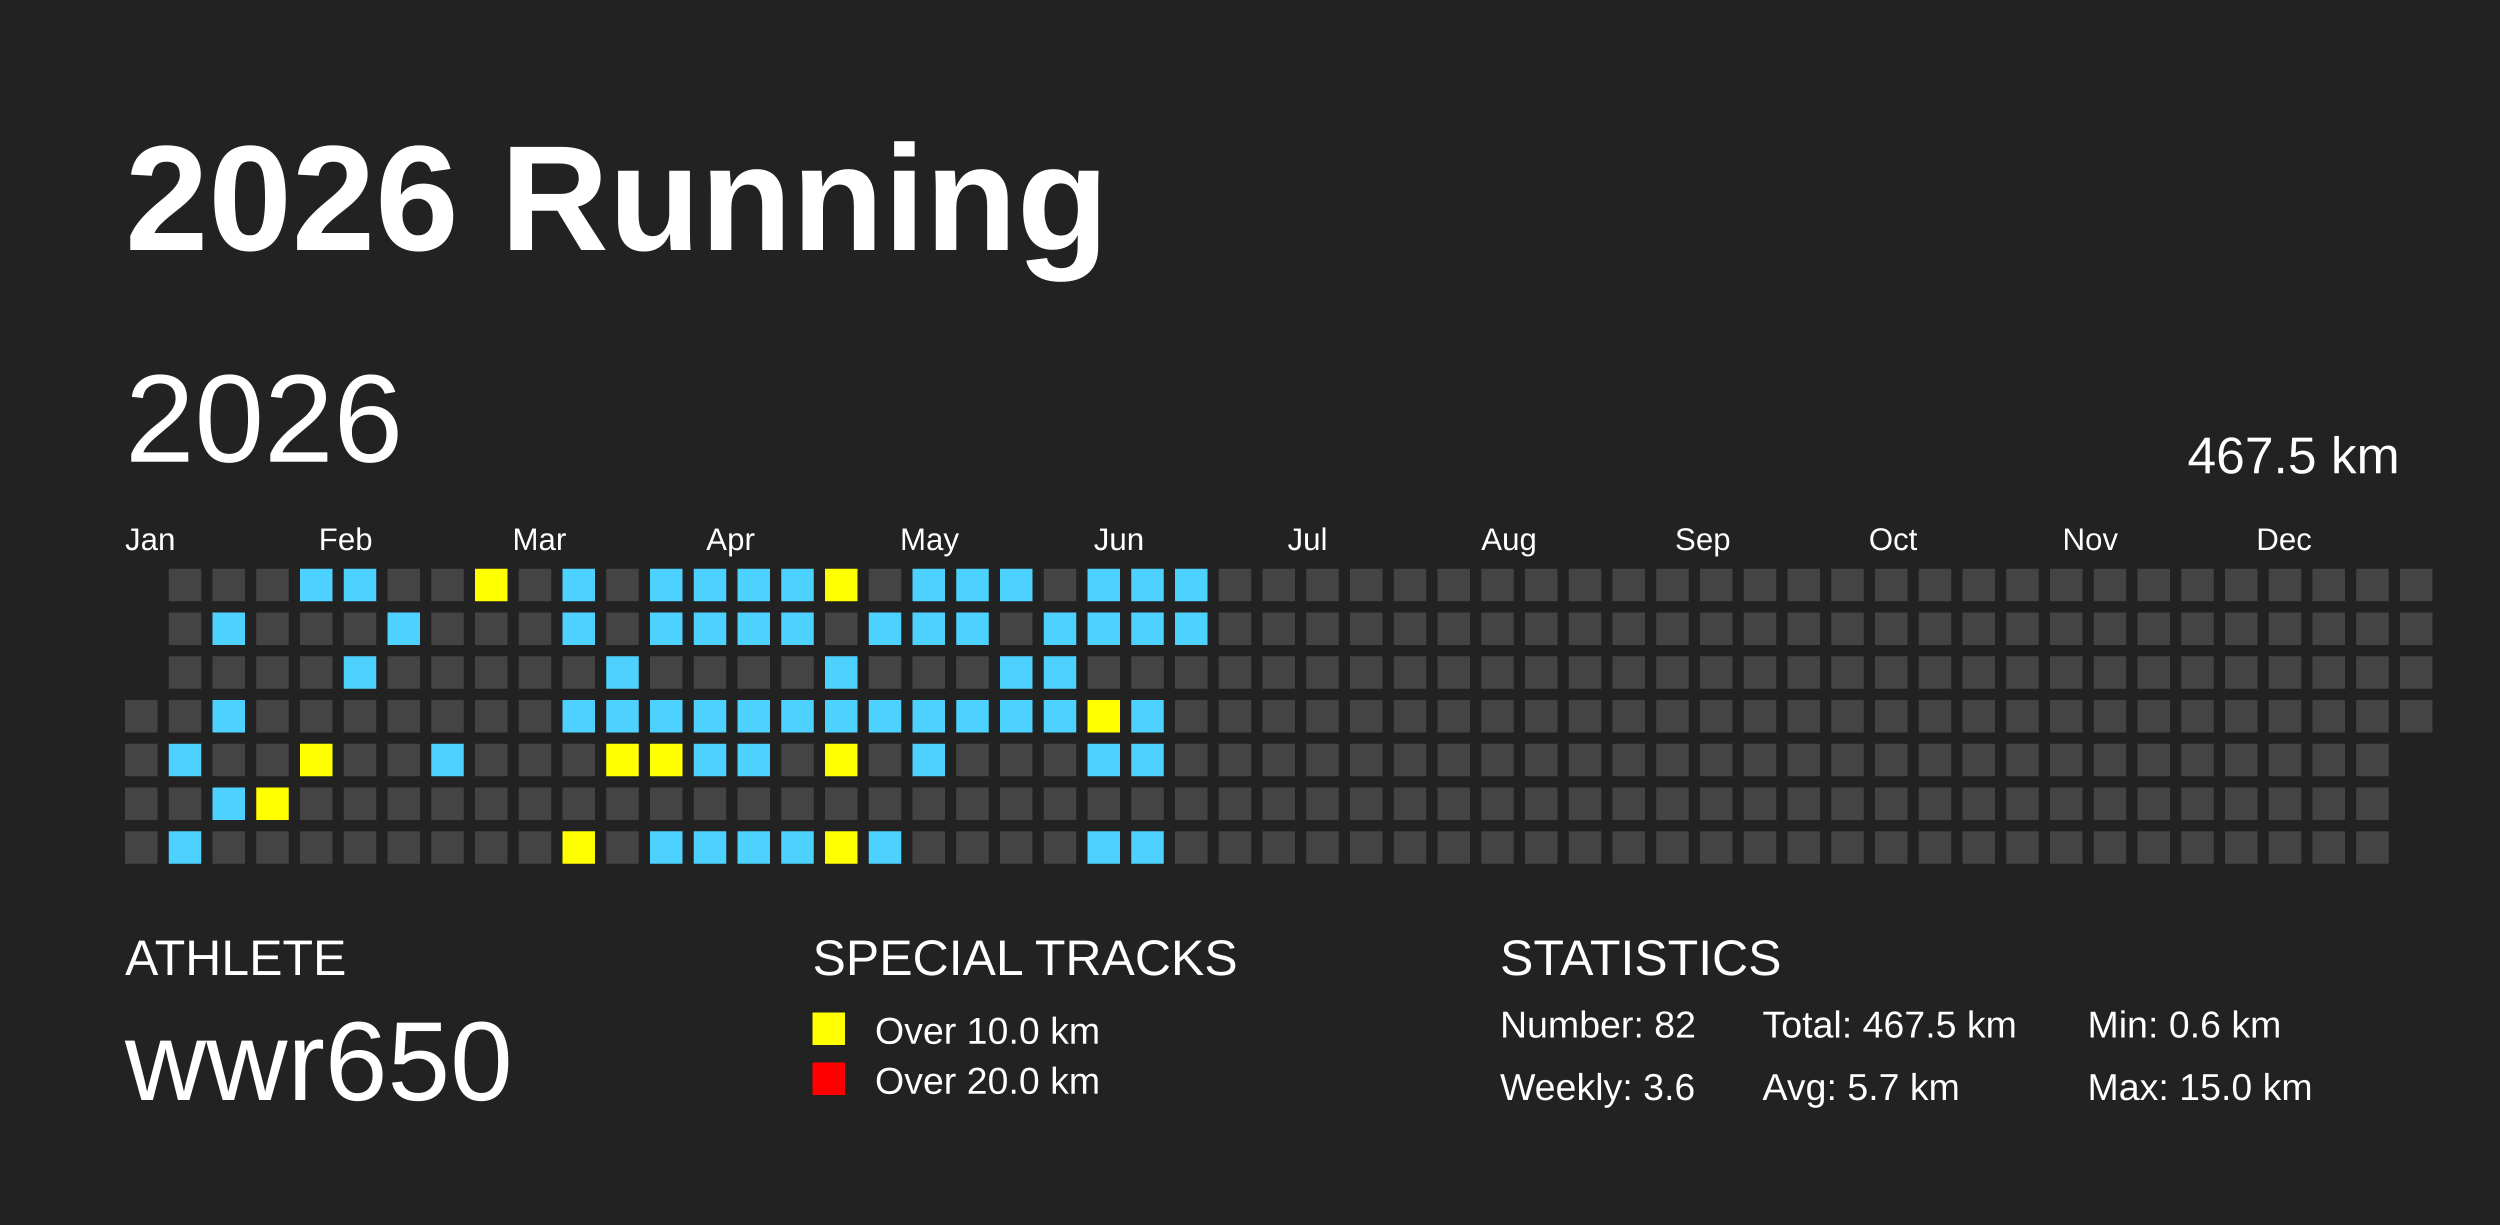
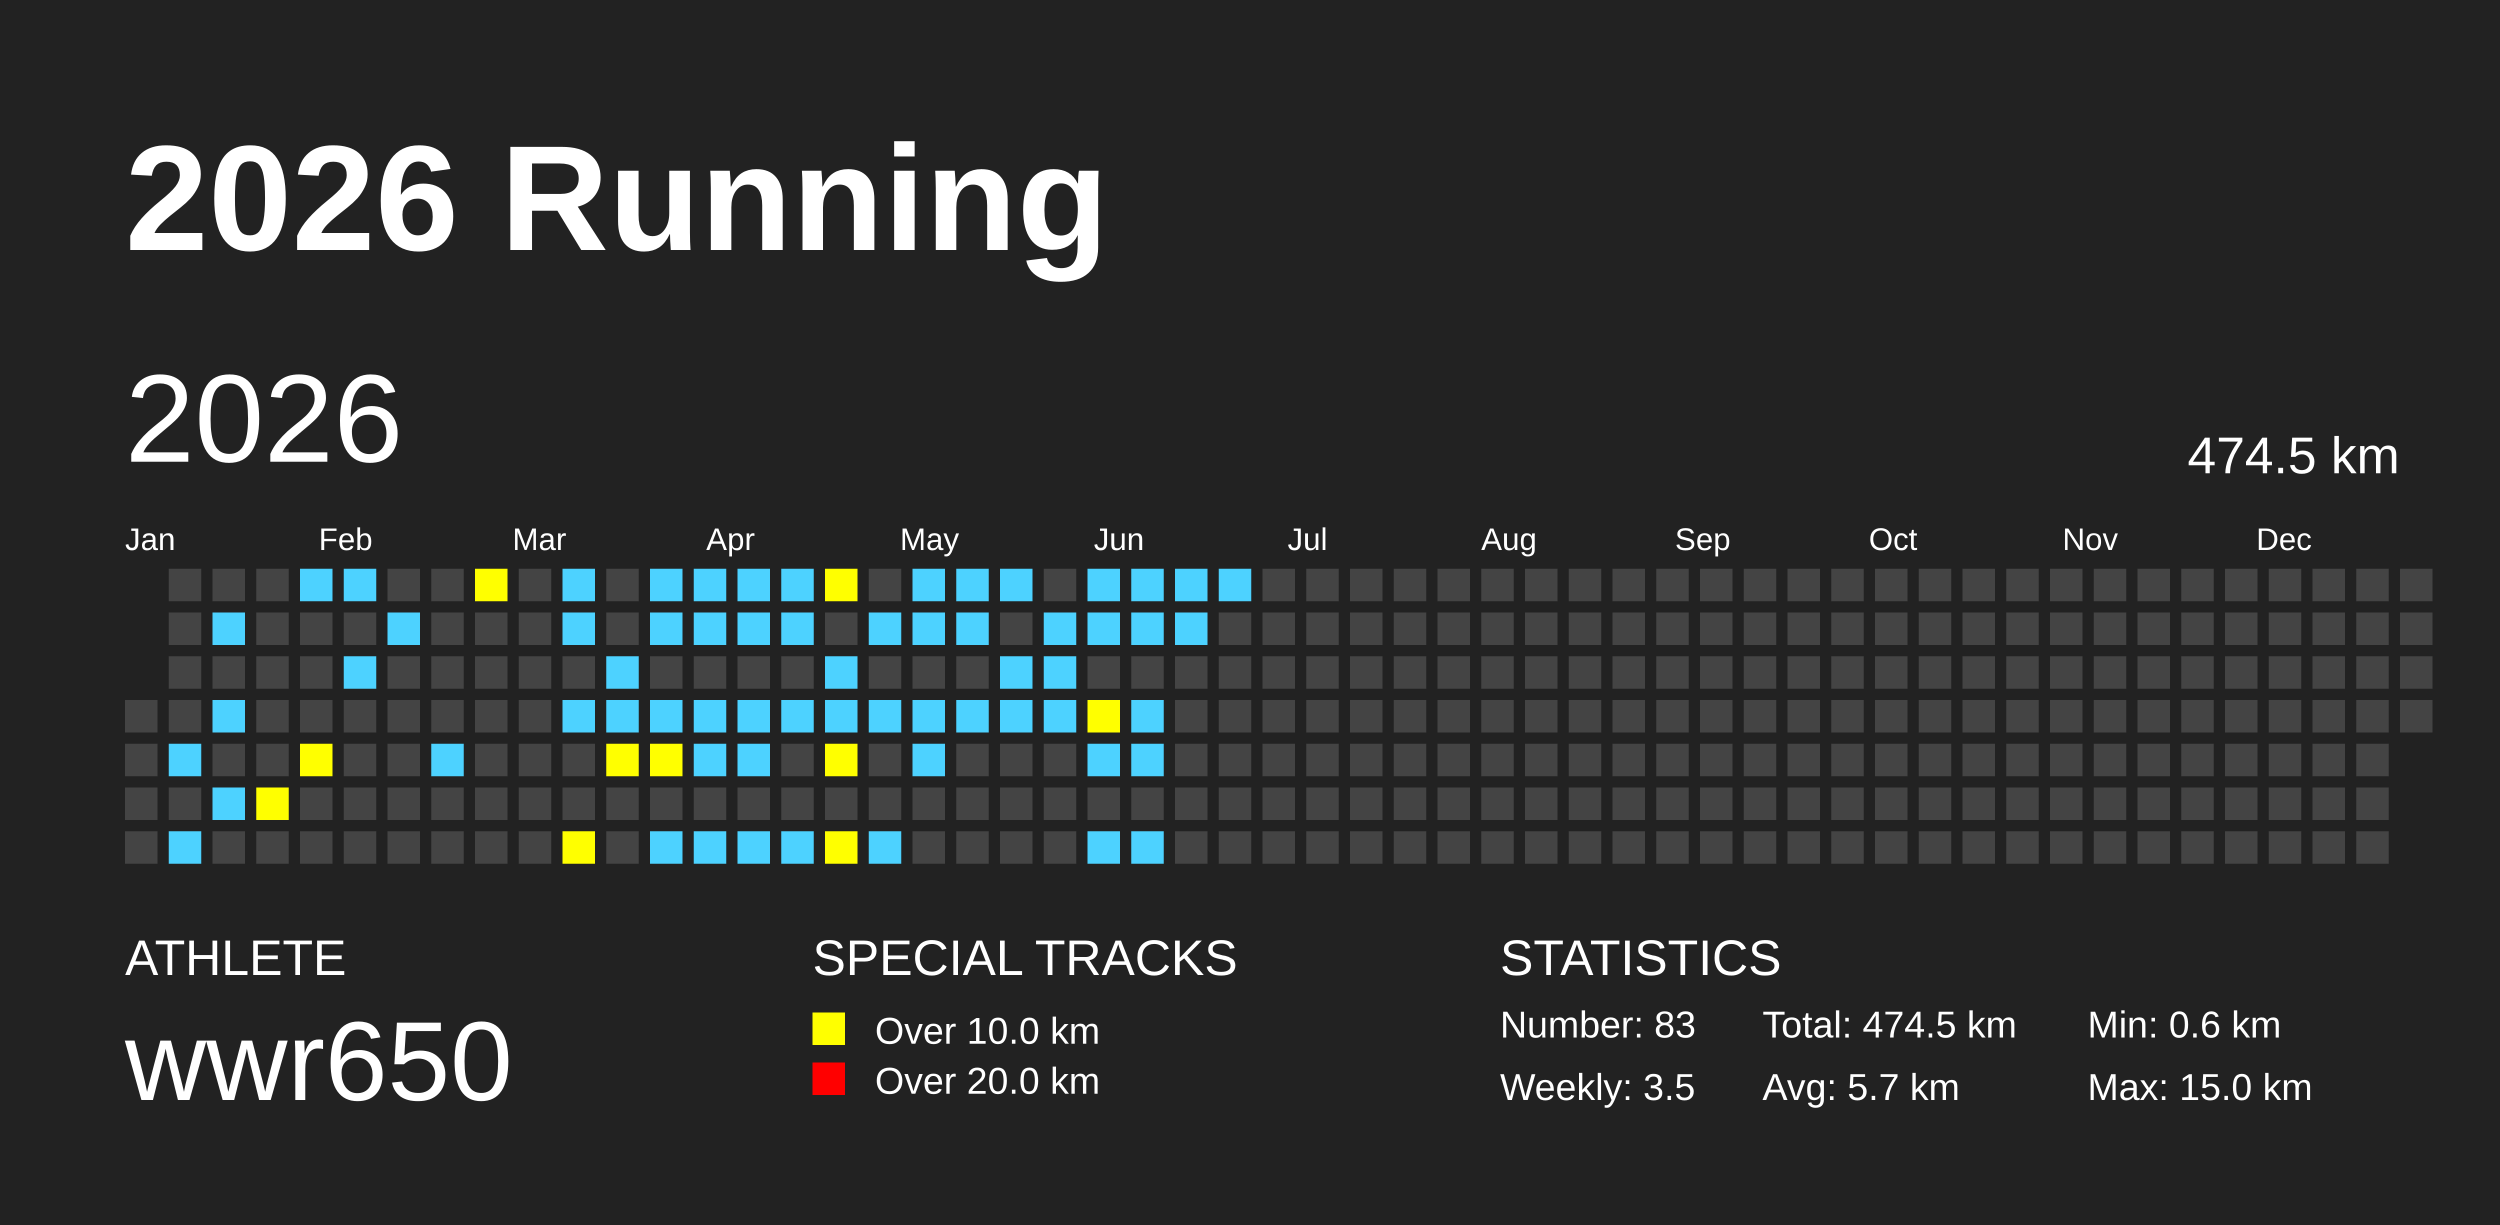
<svg xmlns="http://www.w3.org/2000/svg" baseProfile="full" height="98mm" version="1.1" viewBox="0,0,200,98" width="200mm">
  <defs />
  <rect fill="#222222" height="98" width="200" x="0" y="0" />
  <text fill="#FFFFFF" style="font-size:12px; font-family:Arial; font-weight:bold;" x="10" y="20">2026 Running</text>
  <text fill="#FFFFFF" style="font-size:4px; font-family:Arial" x="10" y="78">ATHLETE</text>
  <text fill="#FFFFFF" style="font-size:9px; font-family:Arial" x="10" y="88">wwr650</text>
  <text fill="#FFFFFF" style="font-size:4px; font-family:Arial" x="65" y="78">SPECIAL TRACKS</text>
  <rect fill="yellow" height="2.6" width="2.6" x="65" y="81" />
  <text fill="#FFFFFF" style="font-size:3px; font-family:Arial" x="70" y="83.5">Over 10.0 km</text>
  <rect fill="red" height="2.6" width="2.6" x="65" y="85" />
  <text fill="#FFFFFF" style="font-size:3px; font-family:Arial" x="70" y="87.5">Over 20.0 km</text>
  <text fill="#FFFFFF" style="font-size:4px; font-family:Arial" x="120" y="78">STATISTICS</text>
-   <text fill="#FFFFFF" style="font-size:3px; font-family:Arial" x="120" y="83">Number: 82</text>
-   <text fill="#FFFFFF" style="font-size:3px; font-family:Arial" x="120" y="88">Weekly: 3.6</text>
-   <text fill="#FFFFFF" style="font-size:3px; font-family:Arial" x="141" y="83">Total: 467.5 km</text>
+   <text fill="#FFFFFF" style="font-size:3px; font-family:Arial" x="120" y="83">Number: 83</text>
+   <text fill="#FFFFFF" style="font-size:3px; font-family:Arial" x="120" y="88">Weekly: 3.5</text>
+   <text fill="#FFFFFF" style="font-size:3px; font-family:Arial" x="141" y="83">Total: 474.5 km</text>
  <text fill="#FFFFFF" style="font-size:3px; font-family:Arial" x="141" y="88">Avg: 5.7 km</text>
  <text fill="#FFFFFF" style="font-size:3px; font-family:Arial" x="167" y="83">Min: 0.6 km</text>
  <text fill="#FFFFFF" style="font-size:3px; font-family:Arial" x="167" y="88">Max: 15.0 km</text>
  <text dominant-baseline="hanging" fill="#FFFFFF" style="font-size:10.0px; font-family:Arial;" x="10" y="30">2026</text>
-   <text dominant-baseline="hanging" fill="#FFFFFF" style="font-size:4.125px; font-family:Arial;" x="175" y="35">467.5 km</text>
+   <text dominant-baseline="hanging" fill="#FFFFFF" style="font-size:4.125px; font-family:Arial;" x="175" y="35">474.5 km</text>
  <text fill="#FFFFFF" style="font-size:2.5px; font-family:Arial" x="10.0" y="44">Jan</text>
  <text fill="#FFFFFF" style="font-size:2.5px; font-family:Arial" x="25.5" y="44">Feb</text>
  <text fill="#FFFFFF" style="font-size:2.5px; font-family:Arial" x="41.0" y="44">Mar</text>
  <text fill="#FFFFFF" style="font-size:2.5px; font-family:Arial" x="56.5" y="44">Apr</text>
  <text fill="#FFFFFF" style="font-size:2.5px; font-family:Arial" x="72.0" y="44">May</text>
  <text fill="#FFFFFF" style="font-size:2.5px; font-family:Arial" x="87.5" y="44">Jun</text>
  <text fill="#FFFFFF" style="font-size:2.5px; font-family:Arial" x="103.0" y="44">Jul</text>
  <text fill="#FFFFFF" style="font-size:2.5px; font-family:Arial" x="118.5" y="44">Aug</text>
  <text fill="#FFFFFF" style="font-size:2.5px; font-family:Arial" x="134.0" y="44">Sep</text>
  <text fill="#FFFFFF" style="font-size:2.5px; font-family:Arial" x="149.5" y="44">Oct</text>
  <text fill="#FFFFFF" style="font-size:2.5px; font-family:Arial" x="165.0" y="44">Nov</text>
  <text fill="#FFFFFF" style="font-size:2.5px; font-family:Arial" x="180.5" y="44">Dec</text>
  <rect fill="#444444" height="2.6" width="2.6" x="10.0" y="56.0" />
  <rect fill="#444444" height="2.6" width="2.6" x="10.0" y="59.5" />
  <rect fill="#444444" height="2.6" width="2.6" x="10.0" y="63.0" />
  <rect fill="#444444" height="2.6" width="2.6" x="10.0" y="66.5" />
  <rect fill="#444444" height="2.6" width="2.6" x="13.5" y="45.5" />
  <rect fill="#444444" height="2.6" width="2.6" x="13.5" y="49.0" />
  <rect fill="#444444" height="2.6" width="2.6" x="13.5" y="52.5" />
  <rect fill="#444444" height="2.6" width="2.6" x="13.5" y="56.0" />
  <rect fill="#4DD2FF" height="2.6" width="2.6" x="13.5" y="59.5" />
  <rect fill="#444444" height="2.6" width="2.6" x="13.5" y="63.0" />
  <rect fill="#4DD2FF" height="2.6" width="2.6" x="13.5" y="66.5" />
  <rect fill="#444444" height="2.6" width="2.6" x="17.0" y="45.5" />
  <rect fill="#4DD2FF" height="2.6" width="2.6" x="17.0" y="49.0" />
  <rect fill="#444444" height="2.6" width="2.6" x="17.0" y="52.5" />
  <rect fill="#4DD2FF" height="2.6" width="2.6" x="17.0" y="56.0" />
  <rect fill="#444444" height="2.6" width="2.6" x="17.0" y="59.5" />
  <rect fill="#4DD2FF" height="2.6" width="2.6" x="17.0" y="63.0" />
  <rect fill="#444444" height="2.6" width="2.6" x="17.0" y="66.5" />
  <rect fill="#444444" height="2.6" width="2.6" x="20.5" y="45.5" />
  <rect fill="#444444" height="2.6" width="2.6" x="20.5" y="49.0" />
  <rect fill="#444444" height="2.6" width="2.6" x="20.5" y="52.5" />
  <rect fill="#444444" height="2.6" width="2.6" x="20.5" y="56.0" />
  <rect fill="#444444" height="2.6" width="2.6" x="20.5" y="59.5" />
  <rect fill="yellow" height="2.6" width="2.6" x="20.5" y="63.0" />
  <rect fill="#444444" height="2.6" width="2.6" x="20.5" y="66.5" />
  <rect fill="#4DD2FF" height="2.6" width="2.6" x="24.0" y="45.5" />
  <rect fill="#444444" height="2.6" width="2.6" x="24.0" y="49.0" />
  <rect fill="#444444" height="2.6" width="2.6" x="24.0" y="52.5" />
  <rect fill="#444444" height="2.6" width="2.6" x="24.0" y="56.0" />
  <rect fill="yellow" height="2.6" width="2.6" x="24.0" y="59.5" />
  <rect fill="#444444" height="2.6" width="2.6" x="24.0" y="63.0" />
  <rect fill="#444444" height="2.6" width="2.6" x="24.0" y="66.5" />
  <rect fill="#4DD2FF" height="2.6" width="2.6" x="27.5" y="45.5" />
  <rect fill="#444444" height="2.6" width="2.6" x="27.5" y="49.0" />
  <rect fill="#4DD2FF" height="2.6" width="2.6" x="27.5" y="52.5" />
  <rect fill="#444444" height="2.6" width="2.6" x="27.5" y="56.0" />
  <rect fill="#444444" height="2.6" width="2.6" x="27.5" y="59.5" />
  <rect fill="#444444" height="2.6" width="2.6" x="27.5" y="63.0" />
  <rect fill="#444444" height="2.6" width="2.6" x="27.5" y="66.5" />
  <rect fill="#444444" height="2.6" width="2.6" x="31.0" y="45.5" />
  <rect fill="#4DD2FF" height="2.6" width="2.6" x="31.0" y="49.0" />
  <rect fill="#444444" height="2.6" width="2.6" x="31.0" y="52.5" />
  <rect fill="#444444" height="2.6" width="2.6" x="31.0" y="56.0" />
  <rect fill="#444444" height="2.6" width="2.6" x="31.0" y="59.5" />
  <rect fill="#444444" height="2.6" width="2.6" x="31.0" y="63.0" />
  <rect fill="#444444" height="2.6" width="2.6" x="31.0" y="66.5" />
  <rect fill="#444444" height="2.6" width="2.6" x="34.5" y="45.5" />
  <rect fill="#444444" height="2.6" width="2.6" x="34.5" y="49.0" />
  <rect fill="#444444" height="2.6" width="2.6" x="34.5" y="52.5" />
  <rect fill="#444444" height="2.6" width="2.6" x="34.5" y="56.0" />
  <rect fill="#4DD2FF" height="2.6" width="2.6" x="34.5" y="59.5" />
  <rect fill="#444444" height="2.6" width="2.6" x="34.5" y="63.0" />
  <rect fill="#444444" height="2.6" width="2.6" x="34.5" y="66.5" />
  <rect fill="yellow" height="2.6" width="2.6" x="38.0" y="45.5" />
  <rect fill="#444444" height="2.6" width="2.6" x="38.0" y="49.0" />
  <rect fill="#444444" height="2.6" width="2.6" x="38.0" y="52.5" />
  <rect fill="#444444" height="2.6" width="2.6" x="38.0" y="56.0" />
  <rect fill="#444444" height="2.6" width="2.6" x="38.0" y="59.5" />
  <rect fill="#444444" height="2.6" width="2.6" x="38.0" y="63.0" />
  <rect fill="#444444" height="2.6" width="2.6" x="38.0" y="66.5" />
  <rect fill="#444444" height="2.6" width="2.6" x="41.5" y="45.5" />
  <rect fill="#444444" height="2.6" width="2.6" x="41.5" y="49.0" />
  <rect fill="#444444" height="2.6" width="2.6" x="41.5" y="52.5" />
  <rect fill="#444444" height="2.6" width="2.6" x="41.5" y="56.0" />
  <rect fill="#444444" height="2.6" width="2.6" x="41.5" y="59.5" />
  <rect fill="#444444" height="2.6" width="2.6" x="41.5" y="63.0" />
  <rect fill="#444444" height="2.6" width="2.6" x="41.5" y="66.5" />
  <rect fill="#4DD2FF" height="2.6" width="2.6" x="45.0" y="45.5" />
  <rect fill="#4DD2FF" height="2.6" width="2.6" x="45.0" y="49.0" />
  <rect fill="#444444" height="2.6" width="2.6" x="45.0" y="52.5" />
  <rect fill="#4DD2FF" height="2.6" width="2.6" x="45.0" y="56.0" />
  <rect fill="#444444" height="2.6" width="2.6" x="45.0" y="59.5" />
  <rect fill="#444444" height="2.6" width="2.6" x="45.0" y="63.0" />
  <rect fill="yellow" height="2.6" width="2.6" x="45.0" y="66.5" />
  <rect fill="#444444" height="2.6" width="2.6" x="48.5" y="45.5" />
  <rect fill="#444444" height="2.6" width="2.6" x="48.5" y="49.0" />
  <rect fill="#4DD2FF" height="2.6" width="2.6" x="48.5" y="52.5" />
  <rect fill="#4DD2FF" height="2.6" width="2.6" x="48.5" y="56.0" />
  <rect fill="yellow" height="2.6" width="2.6" x="48.5" y="59.5" />
  <rect fill="#444444" height="2.6" width="2.6" x="48.5" y="63.0" />
  <rect fill="#444444" height="2.6" width="2.6" x="48.5" y="66.5" />
  <rect fill="#4DD2FF" height="2.6" width="2.6" x="52.0" y="45.5" />
  <rect fill="#4DD2FF" height="2.6" width="2.6" x="52.0" y="49.0" />
  <rect fill="#444444" height="2.6" width="2.6" x="52.0" y="52.5" />
  <rect fill="#4DD2FF" height="2.6" width="2.6" x="52.0" y="56.0" />
  <rect fill="yellow" height="2.6" width="2.6" x="52.0" y="59.5" />
  <rect fill="#444444" height="2.6" width="2.6" x="52.0" y="63.0" />
  <rect fill="#4DD2FF" height="2.6" width="2.6" x="52.0" y="66.5" />
  <rect fill="#4DD2FF" height="2.6" width="2.6" x="55.5" y="45.5" />
  <rect fill="#4DD2FF" height="2.6" width="2.6" x="55.5" y="49.0" />
  <rect fill="#444444" height="2.6" width="2.6" x="55.5" y="52.5" />
  <rect fill="#4DD2FF" height="2.6" width="2.6" x="55.5" y="56.0" />
  <rect fill="#4DD2FF" height="2.6" width="2.6" x="55.5" y="59.5" />
  <rect fill="#444444" height="2.6" width="2.6" x="55.5" y="63.0" />
  <rect fill="#4DD2FF" height="2.6" width="2.6" x="55.5" y="66.5" />
  <rect fill="#4DD2FF" height="2.6" width="2.6" x="59.0" y="45.5" />
  <rect fill="#4DD2FF" height="2.6" width="2.6" x="59.0" y="49.0" />
  <rect fill="#444444" height="2.6" width="2.6" x="59.0" y="52.5" />
  <rect fill="#4DD2FF" height="2.6" width="2.6" x="59.0" y="56.0" />
  <rect fill="#4DD2FF" height="2.6" width="2.6" x="59.0" y="59.5" />
  <rect fill="#444444" height="2.6" width="2.6" x="59.0" y="63.0" />
  <rect fill="#4DD2FF" height="2.6" width="2.6" x="59.0" y="66.5" />
  <rect fill="#4DD2FF" height="2.6" width="2.6" x="62.5" y="45.5" />
  <rect fill="#4DD2FF" height="2.6" width="2.6" x="62.5" y="49.0" />
  <rect fill="#444444" height="2.6" width="2.6" x="62.5" y="52.5" />
  <rect fill="#4DD2FF" height="2.6" width="2.6" x="62.5" y="56.0" />
  <rect fill="#444444" height="2.6" width="2.6" x="62.5" y="59.5" />
  <rect fill="#444444" height="2.6" width="2.6" x="62.5" y="63.0" />
  <rect fill="#4DD2FF" height="2.6" width="2.6" x="62.5" y="66.5" />
  <rect fill="yellow" height="2.6" width="2.6" x="66.0" y="45.5" />
  <rect fill="#444444" height="2.6" width="2.6" x="66.0" y="49.0" />
  <rect fill="#4DD2FF" height="2.6" width="2.6" x="66.0" y="52.5" />
  <rect fill="#4DD2FF" height="2.6" width="2.6" x="66.0" y="56.0" />
  <rect fill="yellow" height="2.6" width="2.6" x="66.0" y="59.5" />
  <rect fill="#444444" height="2.6" width="2.6" x="66.0" y="63.0" />
  <rect fill="yellow" height="2.6" width="2.6" x="66.0" y="66.5" />
  <rect fill="#444444" height="2.6" width="2.6" x="69.5" y="45.5" />
  <rect fill="#4DD2FF" height="2.6" width="2.6" x="69.5" y="49.0" />
  <rect fill="#444444" height="2.6" width="2.6" x="69.5" y="52.5" />
  <rect fill="#4DD2FF" height="2.6" width="2.6" x="69.5" y="56.0" />
  <rect fill="#444444" height="2.6" width="2.6" x="69.5" y="59.5" />
  <rect fill="#444444" height="2.6" width="2.6" x="69.5" y="63.0" />
  <rect fill="#4DD2FF" height="2.6" width="2.6" x="69.5" y="66.5" />
  <rect fill="#4DD2FF" height="2.6" width="2.6" x="73.0" y="45.5" />
  <rect fill="#4DD2FF" height="2.6" width="2.6" x="73.0" y="49.0" />
  <rect fill="#444444" height="2.6" width="2.6" x="73.0" y="52.5" />
  <rect fill="#4DD2FF" height="2.6" width="2.6" x="73.0" y="56.0" />
  <rect fill="#4DD2FF" height="2.6" width="2.6" x="73.0" y="59.5" />
  <rect fill="#444444" height="2.6" width="2.6" x="73.0" y="63.0" />
  <rect fill="#444444" height="2.6" width="2.6" x="73.0" y="66.5" />
  <rect fill="#4DD2FF" height="2.6" width="2.6" x="76.5" y="45.5" />
  <rect fill="#4DD2FF" height="2.6" width="2.6" x="76.5" y="49.0" />
  <rect fill="#444444" height="2.6" width="2.6" x="76.5" y="52.5" />
  <rect fill="#4DD2FF" height="2.6" width="2.6" x="76.5" y="56.0" />
  <rect fill="#444444" height="2.6" width="2.6" x="76.5" y="59.5" />
  <rect fill="#444444" height="2.6" width="2.6" x="76.5" y="63.0" />
  <rect fill="#444444" height="2.6" width="2.6" x="76.5" y="66.5" />
  <rect fill="#4DD2FF" height="2.6" width="2.6" x="80.0" y="45.5" />
  <rect fill="#444444" height="2.6" width="2.6" x="80.0" y="49.0" />
  <rect fill="#4DD2FF" height="2.6" width="2.6" x="80.0" y="52.5" />
  <rect fill="#4DD2FF" height="2.6" width="2.6" x="80.0" y="56.0" />
  <rect fill="#444444" height="2.6" width="2.6" x="80.0" y="59.5" />
  <rect fill="#444444" height="2.6" width="2.6" x="80.0" y="63.0" />
  <rect fill="#444444" height="2.6" width="2.6" x="80.0" y="66.5" />
  <rect fill="#444444" height="2.6" width="2.6" x="83.5" y="45.5" />
  <rect fill="#4DD2FF" height="2.6" width="2.6" x="83.5" y="49.0" />
  <rect fill="#4DD2FF" height="2.6" width="2.6" x="83.5" y="52.5" />
  <rect fill="#4DD2FF" height="2.6" width="2.6" x="83.5" y="56.0" />
  <rect fill="#444444" height="2.6" width="2.6" x="83.5" y="59.5" />
  <rect fill="#444444" height="2.6" width="2.6" x="83.5" y="63.0" />
  <rect fill="#444444" height="2.6" width="2.6" x="83.5" y="66.5" />
  <rect fill="#4DD2FF" height="2.6" width="2.6" x="87.0" y="45.5" />
  <rect fill="#4DD2FF" height="2.6" width="2.6" x="87.0" y="49.0" />
  <rect fill="#444444" height="2.6" width="2.6" x="87.0" y="52.5" />
  <rect fill="yellow" height="2.6" width="2.6" x="87.0" y="56.0" />
  <rect fill="#4DD2FF" height="2.6" width="2.6" x="87.0" y="59.5" />
  <rect fill="#444444" height="2.6" width="2.6" x="87.0" y="63.0" />
  <rect fill="#4DD2FF" height="2.6" width="2.6" x="87.0" y="66.5" />
  <rect fill="#4DD2FF" height="2.6" width="2.6" x="90.5" y="45.5" />
  <rect fill="#4DD2FF" height="2.6" width="2.6" x="90.5" y="49.0" />
  <rect fill="#444444" height="2.6" width="2.6" x="90.5" y="52.5" />
  <rect fill="#4DD2FF" height="2.6" width="2.6" x="90.5" y="56.0" />
  <rect fill="#4DD2FF" height="2.6" width="2.6" x="90.5" y="59.5" />
  <rect fill="#444444" height="2.6" width="2.6" x="90.5" y="63.0" />
  <rect fill="#4DD2FF" height="2.6" width="2.6" x="90.5" y="66.5" />
  <rect fill="#4DD2FF" height="2.6" width="2.6" x="94.0" y="45.5" />
  <rect fill="#4DD2FF" height="2.6" width="2.6" x="94.0" y="49.0" />
  <rect fill="#444444" height="2.6" width="2.6" x="94.0" y="52.5" />
  <rect fill="#444444" height="2.6" width="2.6" x="94.0" y="56.0" />
  <rect fill="#444444" height="2.6" width="2.6" x="94.0" y="59.5" />
  <rect fill="#444444" height="2.6" width="2.6" x="94.0" y="63.0" />
  <rect fill="#444444" height="2.6" width="2.6" x="94.0" y="66.5" />
-   <rect fill="#444444" height="2.6" width="2.6" x="97.5" y="45.5" />
+   <rect fill="#4DD2FF" height="2.6" width="2.6" x="97.5" y="45.5" />
  <rect fill="#444444" height="2.6" width="2.6" x="97.5" y="49.0" />
  <rect fill="#444444" height="2.6" width="2.6" x="97.5" y="52.5" />
  <rect fill="#444444" height="2.6" width="2.6" x="97.5" y="56.0" />
  <rect fill="#444444" height="2.6" width="2.6" x="97.5" y="59.5" />
  <rect fill="#444444" height="2.6" width="2.6" x="97.5" y="63.0" />
  <rect fill="#444444" height="2.6" width="2.6" x="97.5" y="66.5" />
  <rect fill="#444444" height="2.6" width="2.6" x="101.0" y="45.5" />
  <rect fill="#444444" height="2.6" width="2.6" x="101.0" y="49.0" />
  <rect fill="#444444" height="2.6" width="2.6" x="101.0" y="52.5" />
  <rect fill="#444444" height="2.6" width="2.6" x="101.0" y="56.0" />
  <rect fill="#444444" height="2.6" width="2.6" x="101.0" y="59.5" />
  <rect fill="#444444" height="2.6" width="2.6" x="101.0" y="63.0" />
  <rect fill="#444444" height="2.6" width="2.6" x="101.0" y="66.5" />
  <rect fill="#444444" height="2.6" width="2.6" x="104.5" y="45.5" />
  <rect fill="#444444" height="2.6" width="2.6" x="104.5" y="49.0" />
  <rect fill="#444444" height="2.6" width="2.6" x="104.5" y="52.5" />
  <rect fill="#444444" height="2.6" width="2.6" x="104.5" y="56.0" />
  <rect fill="#444444" height="2.6" width="2.6" x="104.5" y="59.5" />
  <rect fill="#444444" height="2.6" width="2.6" x="104.5" y="63.0" />
  <rect fill="#444444" height="2.6" width="2.6" x="104.5" y="66.5" />
  <rect fill="#444444" height="2.6" width="2.6" x="108.0" y="45.5" />
  <rect fill="#444444" height="2.6" width="2.6" x="108.0" y="49.0" />
  <rect fill="#444444" height="2.6" width="2.6" x="108.0" y="52.5" />
  <rect fill="#444444" height="2.6" width="2.6" x="108.0" y="56.0" />
  <rect fill="#444444" height="2.6" width="2.6" x="108.0" y="59.5" />
  <rect fill="#444444" height="2.6" width="2.6" x="108.0" y="63.0" />
  <rect fill="#444444" height="2.6" width="2.6" x="108.0" y="66.5" />
  <rect fill="#444444" height="2.6" width="2.6" x="111.5" y="45.5" />
  <rect fill="#444444" height="2.6" width="2.6" x="111.5" y="49.0" />
  <rect fill="#444444" height="2.6" width="2.6" x="111.5" y="52.5" />
  <rect fill="#444444" height="2.6" width="2.6" x="111.5" y="56.0" />
  <rect fill="#444444" height="2.6" width="2.6" x="111.5" y="59.5" />
  <rect fill="#444444" height="2.6" width="2.6" x="111.5" y="63.0" />
  <rect fill="#444444" height="2.6" width="2.6" x="111.5" y="66.5" />
  <rect fill="#444444" height="2.6" width="2.6" x="115.0" y="45.5" />
  <rect fill="#444444" height="2.6" width="2.6" x="115.0" y="49.0" />
  <rect fill="#444444" height="2.6" width="2.6" x="115.0" y="52.5" />
  <rect fill="#444444" height="2.6" width="2.6" x="115.0" y="56.0" />
  <rect fill="#444444" height="2.6" width="2.6" x="115.0" y="59.5" />
  <rect fill="#444444" height="2.6" width="2.6" x="115.0" y="63.0" />
  <rect fill="#444444" height="2.6" width="2.6" x="115.0" y="66.5" />
  <rect fill="#444444" height="2.6" width="2.6" x="118.5" y="45.5" />
  <rect fill="#444444" height="2.6" width="2.6" x="118.5" y="49.0" />
  <rect fill="#444444" height="2.6" width="2.6" x="118.5" y="52.5" />
  <rect fill="#444444" height="2.6" width="2.6" x="118.5" y="56.0" />
  <rect fill="#444444" height="2.6" width="2.6" x="118.5" y="59.5" />
  <rect fill="#444444" height="2.6" width="2.6" x="118.5" y="63.0" />
  <rect fill="#444444" height="2.6" width="2.6" x="118.5" y="66.5" />
  <rect fill="#444444" height="2.6" width="2.6" x="122.0" y="45.5" />
  <rect fill="#444444" height="2.6" width="2.6" x="122.0" y="49.0" />
  <rect fill="#444444" height="2.6" width="2.6" x="122.0" y="52.5" />
  <rect fill="#444444" height="2.6" width="2.6" x="122.0" y="56.0" />
  <rect fill="#444444" height="2.6" width="2.6" x="122.0" y="59.5" />
  <rect fill="#444444" height="2.6" width="2.6" x="122.0" y="63.0" />
  <rect fill="#444444" height="2.6" width="2.6" x="122.0" y="66.5" />
  <rect fill="#444444" height="2.6" width="2.6" x="125.5" y="45.5" />
  <rect fill="#444444" height="2.6" width="2.6" x="125.5" y="49.0" />
  <rect fill="#444444" height="2.6" width="2.6" x="125.5" y="52.5" />
  <rect fill="#444444" height="2.6" width="2.6" x="125.5" y="56.0" />
  <rect fill="#444444" height="2.6" width="2.6" x="125.5" y="59.5" />
  <rect fill="#444444" height="2.6" width="2.6" x="125.5" y="63.0" />
  <rect fill="#444444" height="2.6" width="2.6" x="125.5" y="66.5" />
  <rect fill="#444444" height="2.6" width="2.6" x="129.0" y="45.5" />
  <rect fill="#444444" height="2.6" width="2.6" x="129.0" y="49.0" />
  <rect fill="#444444" height="2.6" width="2.6" x="129.0" y="52.5" />
  <rect fill="#444444" height="2.6" width="2.6" x="129.0" y="56.0" />
  <rect fill="#444444" height="2.6" width="2.6" x="129.0" y="59.5" />
  <rect fill="#444444" height="2.6" width="2.6" x="129.0" y="63.0" />
  <rect fill="#444444" height="2.6" width="2.6" x="129.0" y="66.5" />
  <rect fill="#444444" height="2.6" width="2.6" x="132.5" y="45.5" />
  <rect fill="#444444" height="2.6" width="2.6" x="132.5" y="49.0" />
  <rect fill="#444444" height="2.6" width="2.6" x="132.5" y="52.5" />
  <rect fill="#444444" height="2.6" width="2.6" x="132.5" y="56.0" />
  <rect fill="#444444" height="2.6" width="2.6" x="132.5" y="59.5" />
  <rect fill="#444444" height="2.6" width="2.6" x="132.5" y="63.0" />
  <rect fill="#444444" height="2.6" width="2.6" x="132.5" y="66.5" />
  <rect fill="#444444" height="2.6" width="2.6" x="136.0" y="45.5" />
  <rect fill="#444444" height="2.6" width="2.6" x="136.0" y="49.0" />
  <rect fill="#444444" height="2.6" width="2.6" x="136.0" y="52.5" />
  <rect fill="#444444" height="2.6" width="2.6" x="136.0" y="56.0" />
  <rect fill="#444444" height="2.6" width="2.6" x="136.0" y="59.5" />
  <rect fill="#444444" height="2.6" width="2.6" x="136.0" y="63.0" />
  <rect fill="#444444" height="2.6" width="2.6" x="136.0" y="66.5" />
  <rect fill="#444444" height="2.6" width="2.6" x="139.5" y="45.5" />
  <rect fill="#444444" height="2.6" width="2.6" x="139.5" y="49.0" />
  <rect fill="#444444" height="2.6" width="2.6" x="139.5" y="52.5" />
  <rect fill="#444444" height="2.6" width="2.6" x="139.5" y="56.0" />
  <rect fill="#444444" height="2.6" width="2.6" x="139.5" y="59.5" />
  <rect fill="#444444" height="2.6" width="2.6" x="139.5" y="63.0" />
  <rect fill="#444444" height="2.6" width="2.6" x="139.5" y="66.5" />
  <rect fill="#444444" height="2.6" width="2.6" x="143.0" y="45.5" />
  <rect fill="#444444" height="2.6" width="2.6" x="143.0" y="49.0" />
  <rect fill="#444444" height="2.6" width="2.6" x="143.0" y="52.5" />
  <rect fill="#444444" height="2.6" width="2.6" x="143.0" y="56.0" />
  <rect fill="#444444" height="2.6" width="2.6" x="143.0" y="59.5" />
  <rect fill="#444444" height="2.6" width="2.6" x="143.0" y="63.0" />
  <rect fill="#444444" height="2.6" width="2.6" x="143.0" y="66.5" />
  <rect fill="#444444" height="2.6" width="2.6" x="146.5" y="45.5" />
  <rect fill="#444444" height="2.6" width="2.6" x="146.5" y="49.0" />
  <rect fill="#444444" height="2.6" width="2.6" x="146.5" y="52.5" />
  <rect fill="#444444" height="2.6" width="2.6" x="146.5" y="56.0" />
  <rect fill="#444444" height="2.6" width="2.6" x="146.5" y="59.5" />
  <rect fill="#444444" height="2.6" width="2.6" x="146.5" y="63.0" />
  <rect fill="#444444" height="2.6" width="2.6" x="146.5" y="66.5" />
  <rect fill="#444444" height="2.6" width="2.6" x="150.0" y="45.5" />
  <rect fill="#444444" height="2.6" width="2.6" x="150.0" y="49.0" />
  <rect fill="#444444" height="2.6" width="2.6" x="150.0" y="52.5" />
  <rect fill="#444444" height="2.6" width="2.6" x="150.0" y="56.0" />
  <rect fill="#444444" height="2.6" width="2.6" x="150.0" y="59.5" />
  <rect fill="#444444" height="2.6" width="2.6" x="150.0" y="63.0" />
  <rect fill="#444444" height="2.6" width="2.6" x="150.0" y="66.5" />
  <rect fill="#444444" height="2.6" width="2.6" x="153.5" y="45.5" />
  <rect fill="#444444" height="2.6" width="2.6" x="153.5" y="49.0" />
  <rect fill="#444444" height="2.6" width="2.6" x="153.5" y="52.5" />
  <rect fill="#444444" height="2.6" width="2.6" x="153.5" y="56.0" />
  <rect fill="#444444" height="2.6" width="2.6" x="153.5" y="59.5" />
  <rect fill="#444444" height="2.6" width="2.6" x="153.5" y="63.0" />
  <rect fill="#444444" height="2.6" width="2.6" x="153.5" y="66.5" />
  <rect fill="#444444" height="2.6" width="2.6" x="157.0" y="45.5" />
  <rect fill="#444444" height="2.6" width="2.6" x="157.0" y="49.0" />
  <rect fill="#444444" height="2.6" width="2.6" x="157.0" y="52.5" />
  <rect fill="#444444" height="2.6" width="2.6" x="157.0" y="56.0" />
  <rect fill="#444444" height="2.6" width="2.6" x="157.0" y="59.5" />
  <rect fill="#444444" height="2.6" width="2.6" x="157.0" y="63.0" />
  <rect fill="#444444" height="2.6" width="2.6" x="157.0" y="66.5" />
  <rect fill="#444444" height="2.6" width="2.6" x="160.5" y="45.5" />
  <rect fill="#444444" height="2.6" width="2.6" x="160.5" y="49.0" />
  <rect fill="#444444" height="2.6" width="2.6" x="160.5" y="52.5" />
  <rect fill="#444444" height="2.6" width="2.6" x="160.5" y="56.0" />
  <rect fill="#444444" height="2.6" width="2.6" x="160.5" y="59.5" />
  <rect fill="#444444" height="2.6" width="2.6" x="160.5" y="63.0" />
  <rect fill="#444444" height="2.6" width="2.6" x="160.5" y="66.5" />
  <rect fill="#444444" height="2.6" width="2.6" x="164.0" y="45.5" />
  <rect fill="#444444" height="2.6" width="2.6" x="164.0" y="49.0" />
  <rect fill="#444444" height="2.6" width="2.6" x="164.0" y="52.5" />
  <rect fill="#444444" height="2.6" width="2.6" x="164.0" y="56.0" />
  <rect fill="#444444" height="2.6" width="2.6" x="164.0" y="59.5" />
  <rect fill="#444444" height="2.6" width="2.6" x="164.0" y="63.0" />
  <rect fill="#444444" height="2.6" width="2.6" x="164.0" y="66.5" />
  <rect fill="#444444" height="2.6" width="2.6" x="167.5" y="45.5" />
  <rect fill="#444444" height="2.6" width="2.6" x="167.5" y="49.0" />
  <rect fill="#444444" height="2.6" width="2.6" x="167.5" y="52.5" />
  <rect fill="#444444" height="2.6" width="2.6" x="167.5" y="56.0" />
  <rect fill="#444444" height="2.6" width="2.6" x="167.5" y="59.5" />
  <rect fill="#444444" height="2.6" width="2.6" x="167.5" y="63.0" />
  <rect fill="#444444" height="2.6" width="2.6" x="167.5" y="66.5" />
  <rect fill="#444444" height="2.6" width="2.6" x="171.0" y="45.5" />
  <rect fill="#444444" height="2.6" width="2.6" x="171.0" y="49.0" />
  <rect fill="#444444" height="2.6" width="2.6" x="171.0" y="52.5" />
  <rect fill="#444444" height="2.6" width="2.6" x="171.0" y="56.0" />
  <rect fill="#444444" height="2.6" width="2.6" x="171.0" y="59.5" />
  <rect fill="#444444" height="2.6" width="2.6" x="171.0" y="63.0" />
  <rect fill="#444444" height="2.6" width="2.6" x="171.0" y="66.5" />
  <rect fill="#444444" height="2.6" width="2.6" x="174.5" y="45.5" />
  <rect fill="#444444" height="2.6" width="2.6" x="174.5" y="49.0" />
  <rect fill="#444444" height="2.6" width="2.6" x="174.5" y="52.5" />
  <rect fill="#444444" height="2.6" width="2.6" x="174.5" y="56.0" />
  <rect fill="#444444" height="2.6" width="2.6" x="174.5" y="59.5" />
  <rect fill="#444444" height="2.6" width="2.6" x="174.5" y="63.0" />
  <rect fill="#444444" height="2.6" width="2.6" x="174.5" y="66.5" />
  <rect fill="#444444" height="2.6" width="2.6" x="178.0" y="45.5" />
  <rect fill="#444444" height="2.6" width="2.6" x="178.0" y="49.0" />
  <rect fill="#444444" height="2.6" width="2.6" x="178.0" y="52.5" />
  <rect fill="#444444" height="2.6" width="2.6" x="178.0" y="56.0" />
  <rect fill="#444444" height="2.6" width="2.6" x="178.0" y="59.5" />
  <rect fill="#444444" height="2.6" width="2.6" x="178.0" y="63.0" />
  <rect fill="#444444" height="2.6" width="2.6" x="178.0" y="66.5" />
  <rect fill="#444444" height="2.6" width="2.6" x="181.5" y="45.5" />
  <rect fill="#444444" height="2.6" width="2.6" x="181.5" y="49.0" />
  <rect fill="#444444" height="2.6" width="2.6" x="181.5" y="52.5" />
  <rect fill="#444444" height="2.6" width="2.6" x="181.5" y="56.0" />
  <rect fill="#444444" height="2.6" width="2.6" x="181.5" y="59.5" />
  <rect fill="#444444" height="2.6" width="2.6" x="181.5" y="63.0" />
  <rect fill="#444444" height="2.6" width="2.6" x="181.5" y="66.5" />
  <rect fill="#444444" height="2.6" width="2.6" x="185.0" y="45.5" />
  <rect fill="#444444" height="2.6" width="2.6" x="185.0" y="49.0" />
  <rect fill="#444444" height="2.6" width="2.6" x="185.0" y="52.5" />
  <rect fill="#444444" height="2.6" width="2.6" x="185.0" y="56.0" />
  <rect fill="#444444" height="2.6" width="2.6" x="185.0" y="59.5" />
  <rect fill="#444444" height="2.6" width="2.6" x="185.0" y="63.0" />
  <rect fill="#444444" height="2.6" width="2.6" x="185.0" y="66.5" />
  <rect fill="#444444" height="2.6" width="2.6" x="188.5" y="45.5" />
  <rect fill="#444444" height="2.6" width="2.6" x="188.5" y="49.0" />
  <rect fill="#444444" height="2.6" width="2.6" x="188.5" y="52.5" />
  <rect fill="#444444" height="2.6" width="2.6" x="188.5" y="56.0" />
  <rect fill="#444444" height="2.6" width="2.6" x="188.5" y="59.5" />
  <rect fill="#444444" height="2.6" width="2.6" x="188.5" y="63.0" />
  <rect fill="#444444" height="2.6" width="2.6" x="188.5" y="66.5" />
  <rect fill="#444444" height="2.6" width="2.6" x="192.0" y="45.5" />
  <rect fill="#444444" height="2.6" width="2.6" x="192.0" y="49.0" />
  <rect fill="#444444" height="2.6" width="2.6" x="192.0" y="52.5" />
  <rect fill="#444444" height="2.6" width="2.6" x="192.0" y="56.0" />
</svg>
